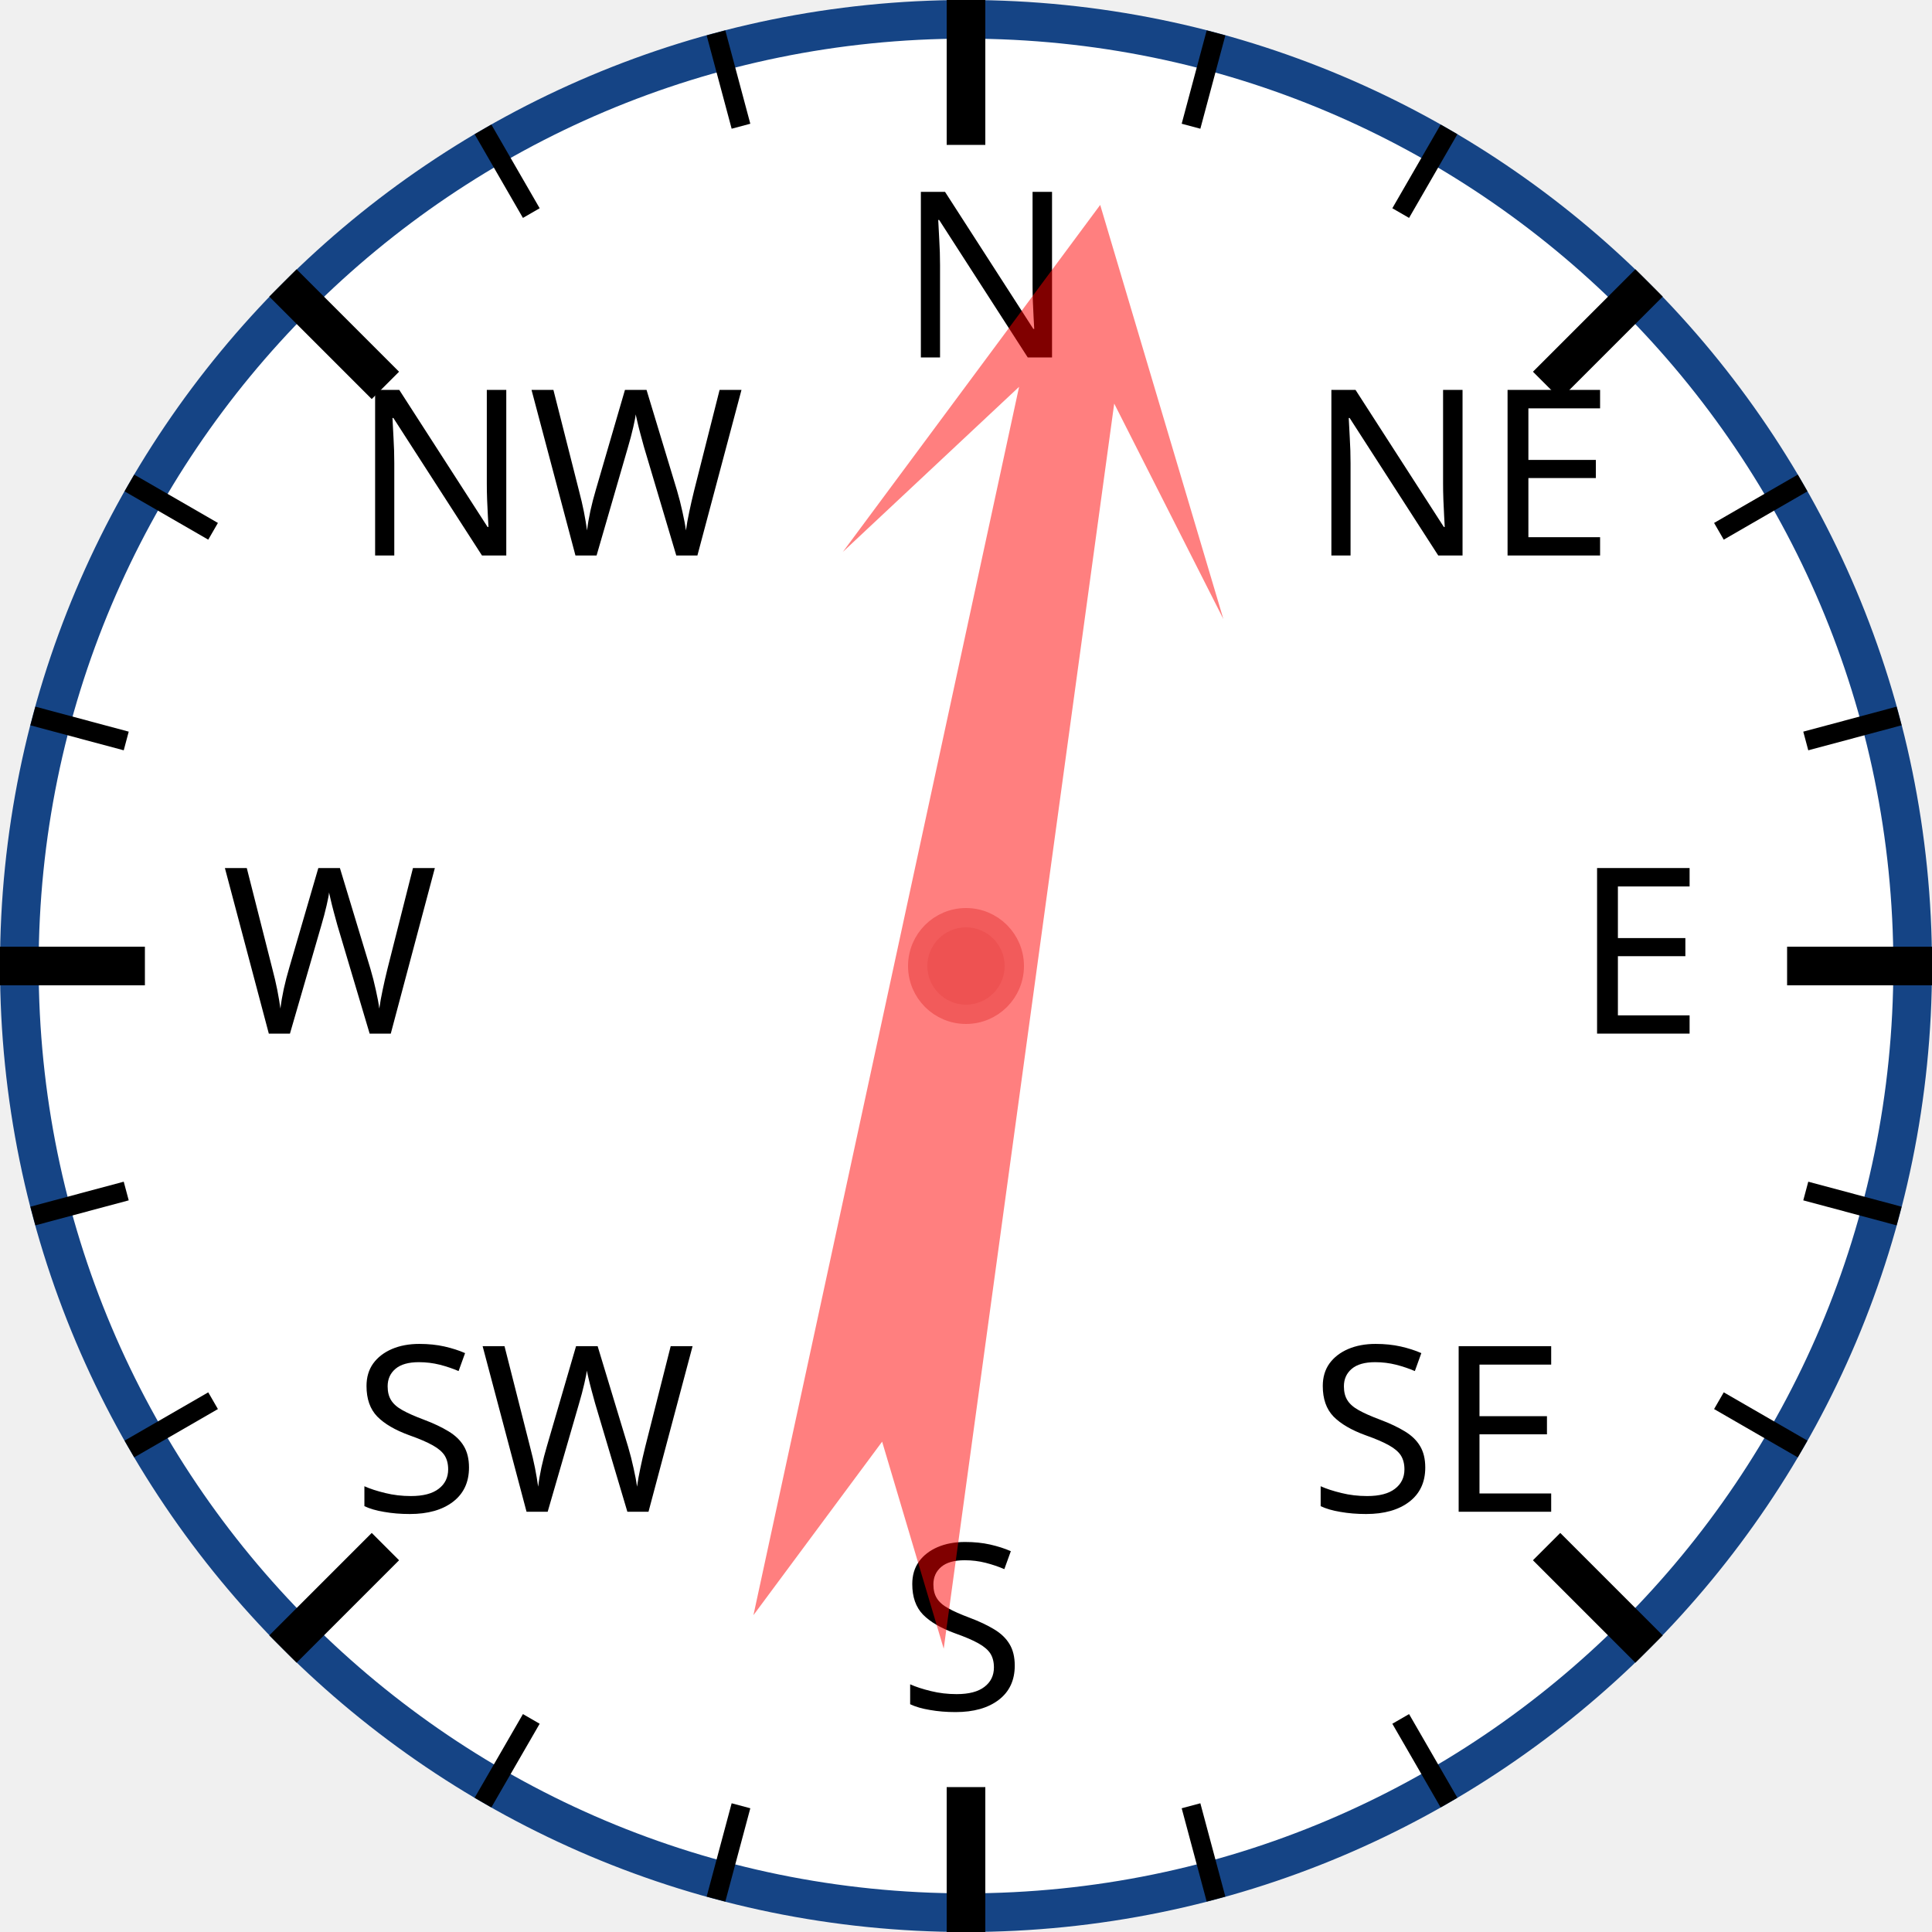
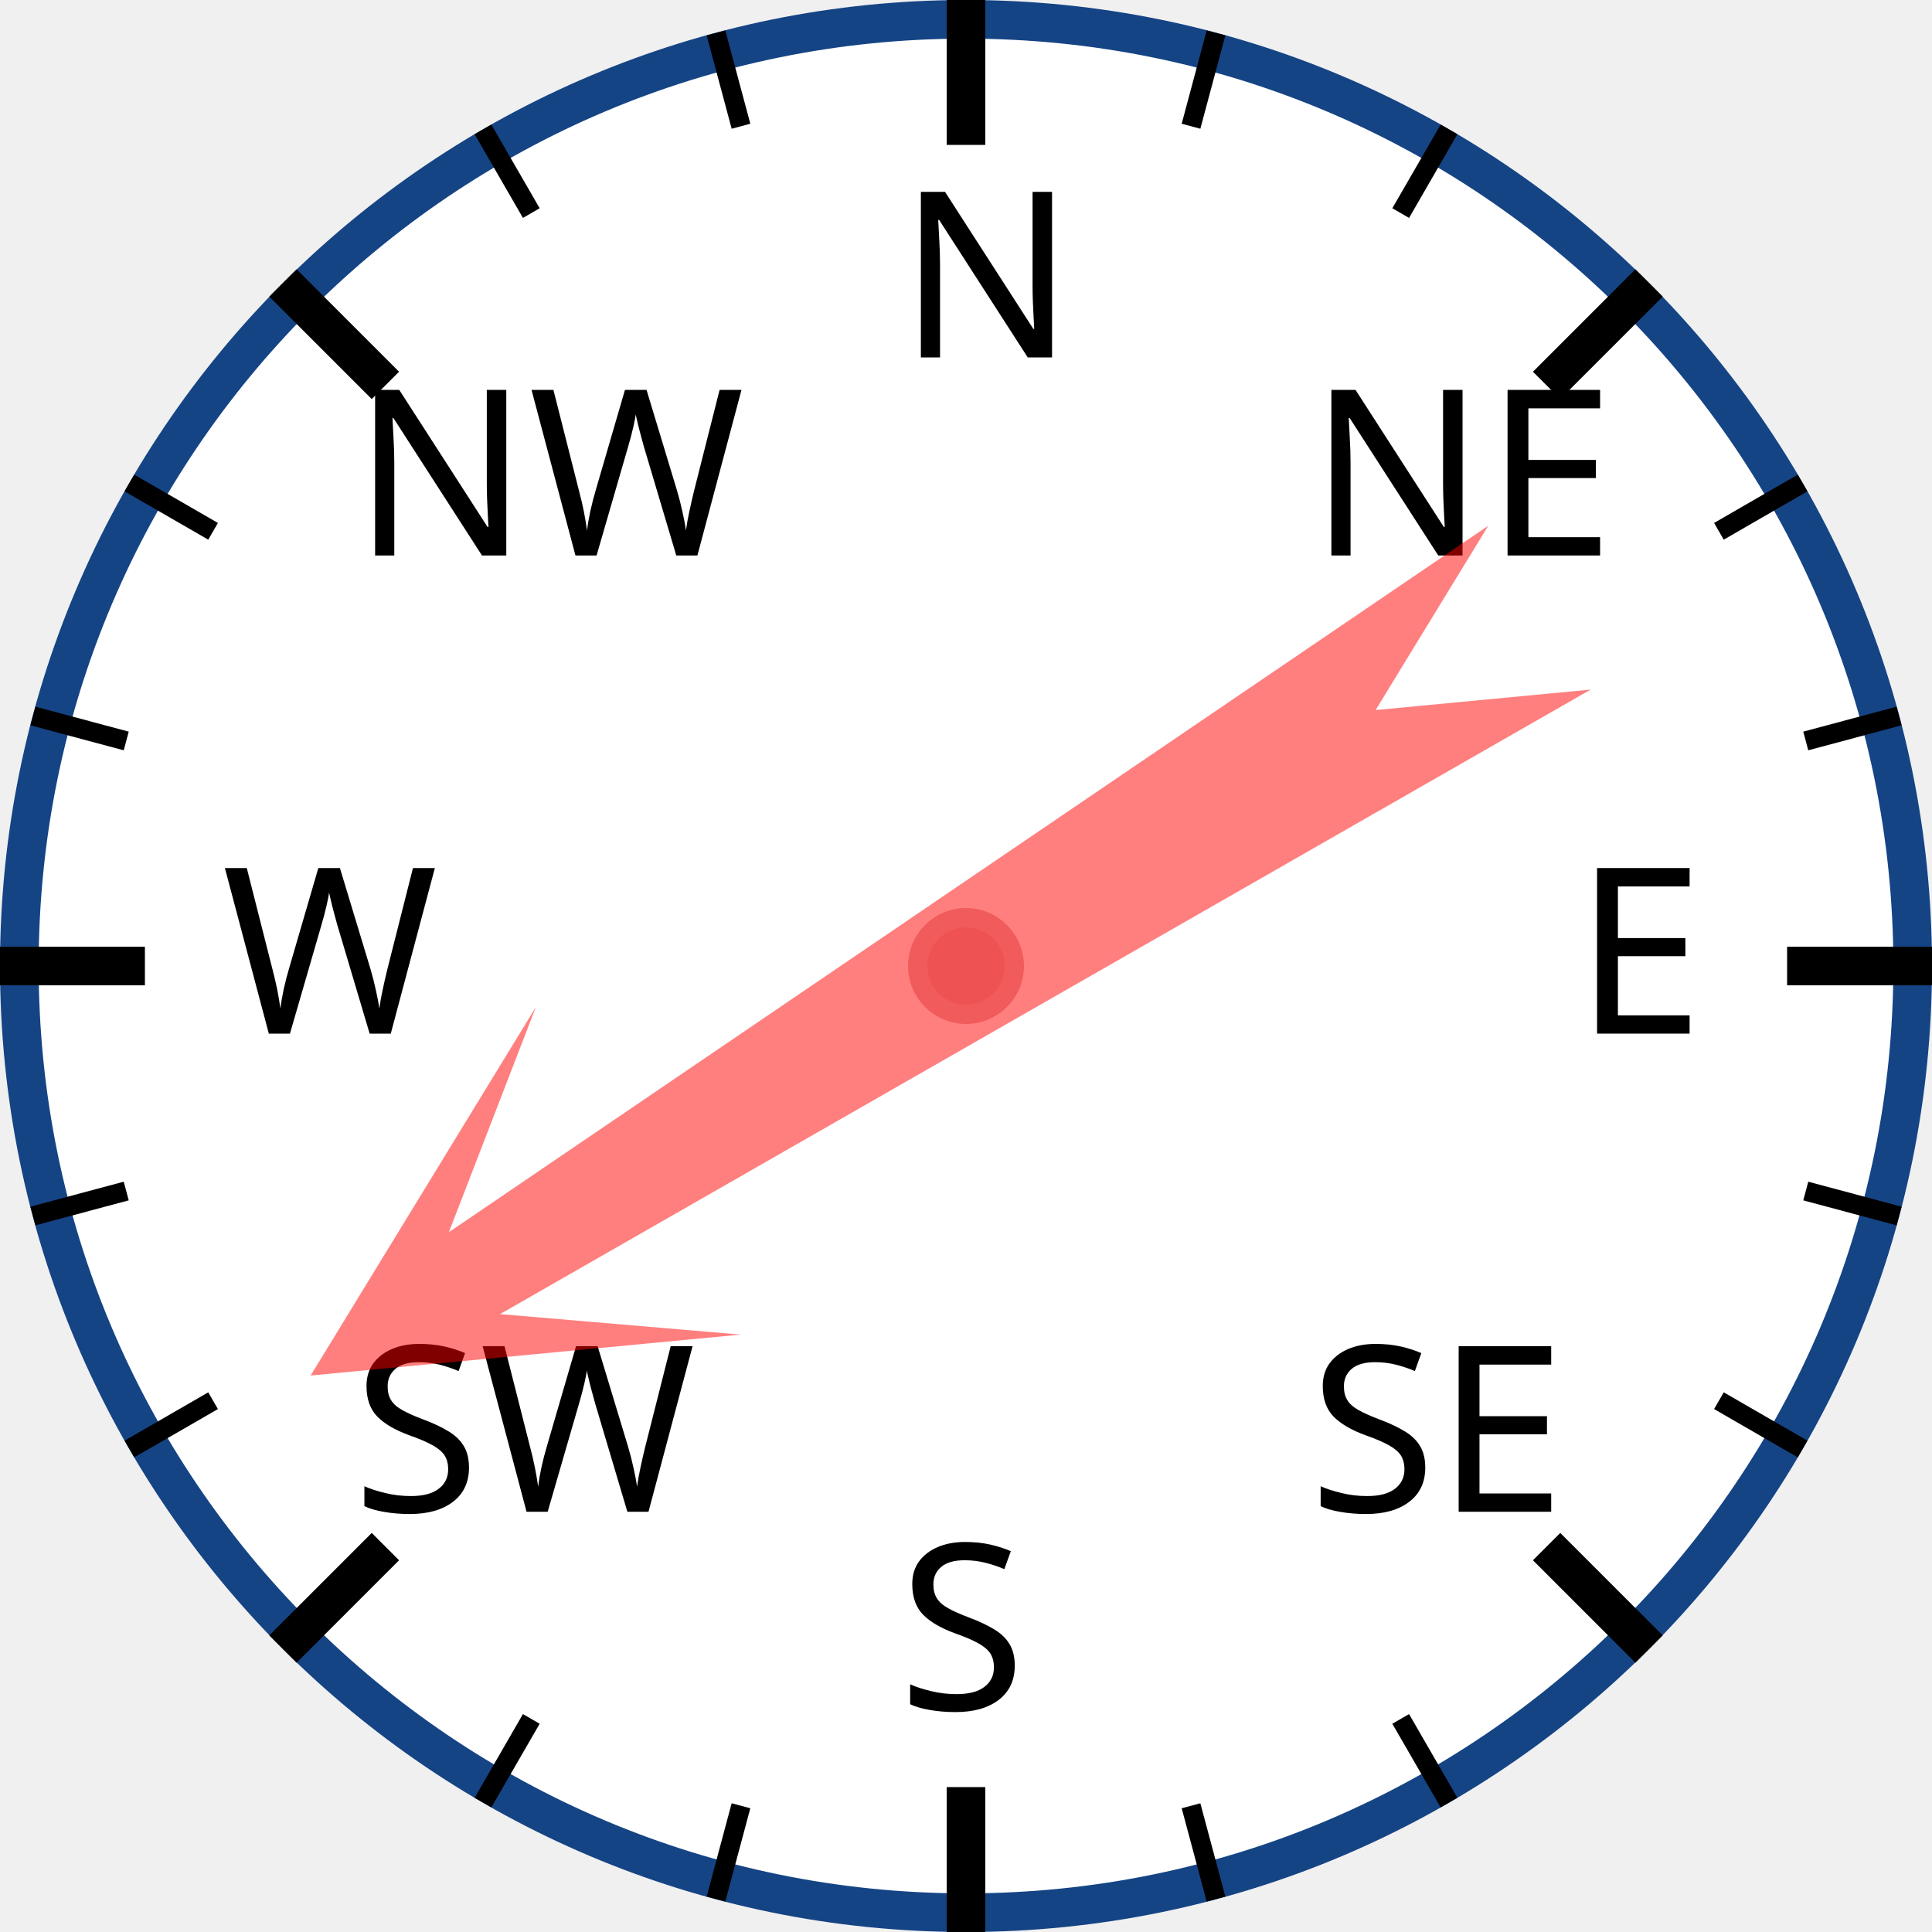
<svg xmlns="http://www.w3.org/2000/svg" width="120px" height="120px" viewBox="0 0 200 200">
  <circle cx="100" cy="100" r="98" style="fill: white; stroke: #154485; stroke-width: 4;" />
  <text x="93.0" y="37.0" style="font-family: sans-serif; font-size: 18pt;">N</text>
  <line x1="100.0" y1="0.0" x2="100.0" y2="15.0" style="stroke: black; stroke-width: 4;" />
  <line x1="74.118" y1="3.407" x2="76.706" y2="13.067" style="stroke: black; stroke-width: 2;" />
  <line x1="50" y1="13.397" x2="55" y2="22.058" style="stroke: black; stroke-width: 2;" />
  <text x="36.503" y="57.503" style="font-family: sans-serif; font-size: 18pt;">NW</text>
  <line x1="29.289" y1="29.289" x2="39.896" y2="39.896" style="stroke: black; stroke-width: 4;" />
  <line x1="13.397" y1="50" x2="22.058" y2="55" style="stroke: black; stroke-width: 2;" />
  <line x1="3.407" y1="74.118" x2="13.067" y2="76.706" style="stroke: black; stroke-width: 2;" />
  <text x="23.0" y="107.0" style="font-family: sans-serif; font-size: 18pt;">W</text>
  <line x1="0.0" y1="100.0" x2="15.0" y2="100.0" style="stroke: black; stroke-width: 4;" />
  <line x1="3.407" y1="125.882" x2="13.067" y2="123.294" style="stroke: black; stroke-width: 2;" />
  <line x1="13.397" y1="150" x2="22.058" y2="145" style="stroke: black; stroke-width: 2;" />
  <text x="36.503" y="156.497" style="font-family: sans-serif; font-size: 18pt;">SW</text>
  <line x1="29.289" y1="170.711" x2="39.896" y2="160.104" style="stroke: black; stroke-width: 4;" />
  <line x1="50" y1="186.603" x2="55" y2="177.942" style="stroke: black; stroke-width: 2;" />
  <line x1="74.118" y1="196.593" x2="76.706" y2="186.933" style="stroke: black; stroke-width: 2;" />
  <text x="93" y="177.0" style="font-family: sans-serif; font-size: 18pt;">S</text>
  <line x1="100" y1="200.0" x2="100" y2="185.0" style="stroke: black; stroke-width: 4;" />
  <line x1="125.882" y1="196.593" x2="123.294" y2="186.933" style="stroke: black; stroke-width: 2;" />
  <line x1="150.0" y1="186.603" x2="145.0" y2="177.942" style="stroke: black; stroke-width: 2;" />
  <text x="135.497" y="156.497" style="font-family: sans-serif; font-size: 18pt;">SE</text>
  <line x1="170.711" y1="170.711" x2="160.104" y2="160.104" style="stroke: black; stroke-width: 4;" />
  <line x1="186.603" y1="150" x2="177.942" y2="145" style="stroke: black; stroke-width: 2;" />
  <line x1="196.593" y1="125.882" x2="186.933" y2="123.294" style="stroke: black; stroke-width: 2;" />
  <text x="163.0" y="107" style="font-family: sans-serif; font-size: 18pt;">E</text>
  <line x1="200.0" y1="100" x2="185.0" y2="100" style="stroke: black; stroke-width: 4;" />
  <line x1="196.593" y1="74.118" x2="186.933" y2="76.706" style="stroke: black; stroke-width: 2;" />
  <line x1="186.603" y1="50" x2="177.942" y2="55" style="stroke: black; stroke-width: 2;" />
  <text x="135.497" y="57.503" style="font-family: sans-serif; font-size: 18pt;">NE</text>
  <line x1="170.711" y1="29.289" x2="160.104" y2="39.896" style="stroke: black; stroke-width: 4;" />
  <line x1="150" y1="13.397" x2="145" y2="22.058" style="stroke: black; stroke-width: 2;" />
  <line x1="125.882" y1="3.407" x2="123.294" y2="13.067" style="stroke: black; stroke-width: 2;" />
-   <polygon points="100 20 120 60 105 40 110 170 100 150 90 170 95 40 80 60" style="fill: red; fill-opacity: 0.5;" transform="rotate(10,100,100)" />
+   <polygon points="100 20 120 60 105 40 110 170 100 150 90 170 95 40 80 60" style="fill: red; fill-opacity: 0.5;" transform="rotate(238,100,100)" />
  <circle cx="100" cy="100" r="5" style="fill: #EE5252; stroke: #F25B5B; stroke-width: 2;" />
</svg>
